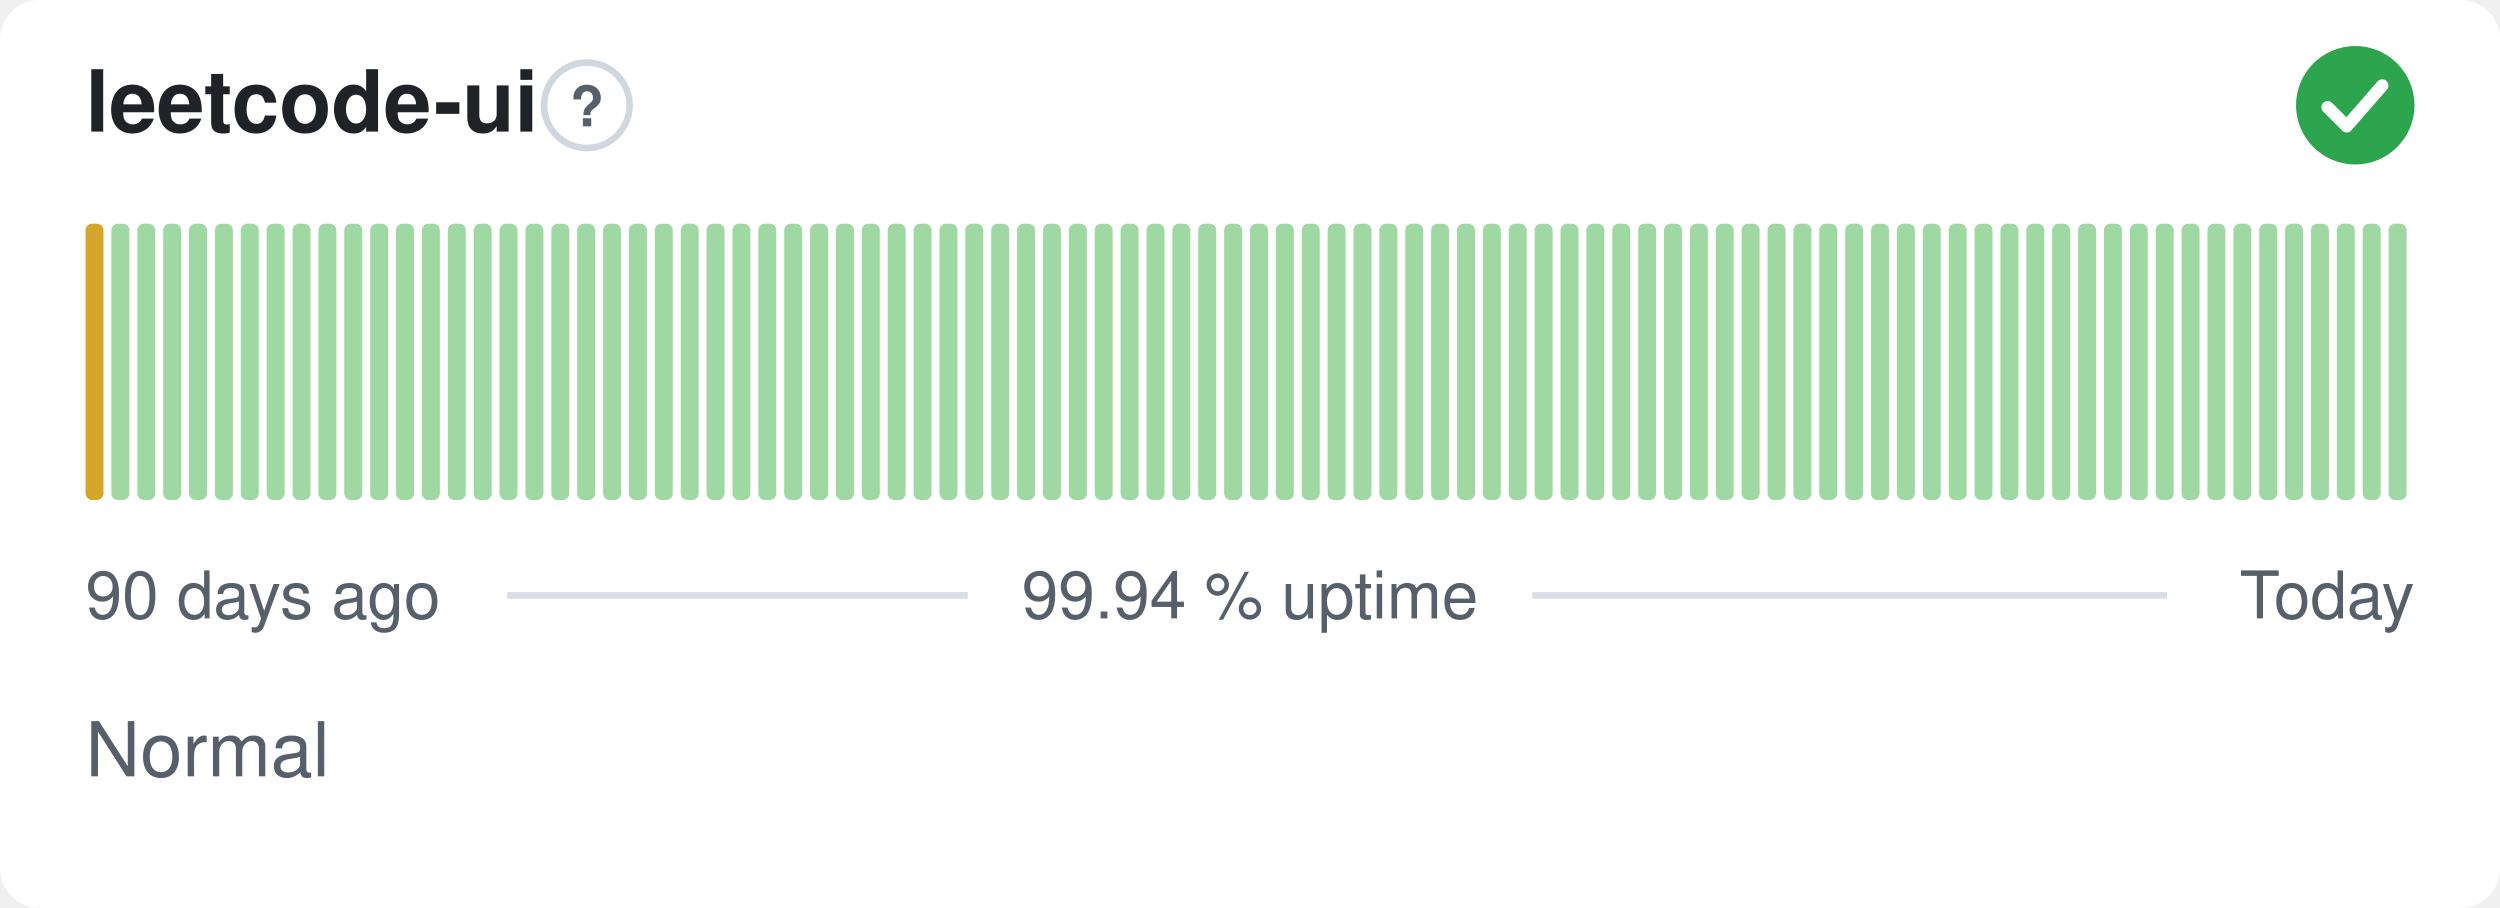
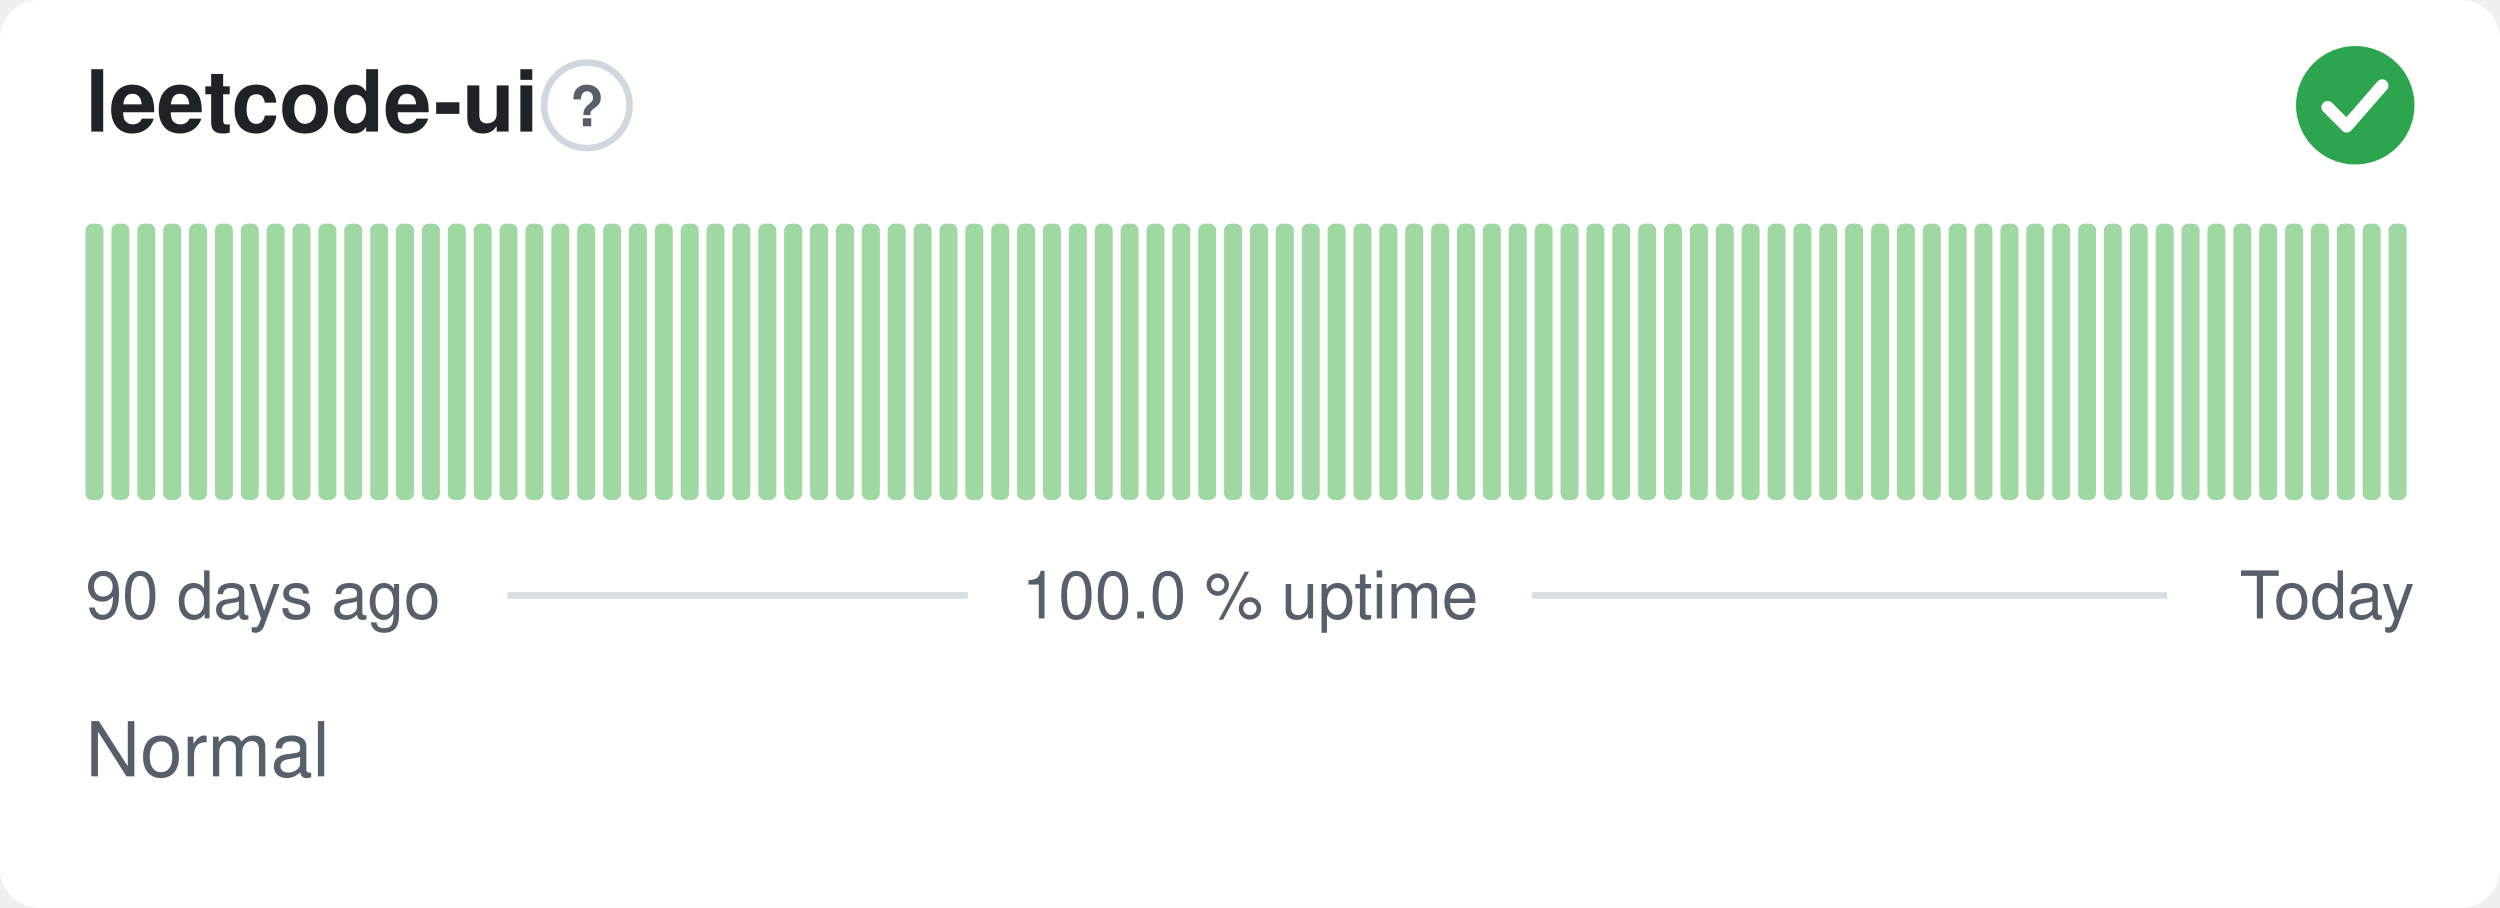
- <svg xmlns="http://www.w3.org/2000/svg" width="380" height="138" viewBox="0 0 380 138" role="img" aria-label="leetcode-ui: Normal, 99.94 % uptime over the last 90 days" font-family="-apple-system,BlinkMacSystemFont,'Segoe UI',Helvetica,Arial,sans-serif">
+ <svg xmlns="http://www.w3.org/2000/svg" width="380" height="138" viewBox="0 0 380 138" role="img" aria-label="leetcode-ui: Normal, 100.0 % uptime over the last 90 days" font-family="-apple-system,BlinkMacSystemFont,'Segoe UI',Helvetica,Arial,sans-serif">
  <style>
    @media (prefers-color-scheme: dark) {
      .bg { fill: #0d1117 }
      .title { fill: #e6edf3 }
      .muted { fill: #8b949e }
      .hint { stroke: #30363d }
      .rule { stroke: #30363d }
      .nodata { fill: #21262d }
    }
  </style>
  <rect class="bg" width="380" height="138" rx="6" fill="#ffffff" />
  <text class="title" x="13" y="20" font-size="13" font-weight="600" fill="#1f2328">leetcode-ui</text>
  <circle class="hint" cx="89.2" cy="16" r="6.5" fill="none" stroke="#d0d7de" stroke-width="1" />
  <text class="muted" x="89.2" y="19.2" text-anchor="middle" font-size="8.5" font-weight="700" fill="#57606a">?</text>
  <circle cx="358" cy="16" r="9" fill="#2da44e" />
  <path d="M353.80 16.30l2.90 2.90 5.40 -6.20" fill="none" stroke="#fff" stroke-width="1.89" stroke-linecap="round" stroke-linejoin="round" />
-   <rect x="13.00" y="34.00" width="2.73" height="42.00" rx="1" fill="#d4a72c" />
+   <rect x="13.00" y="34.00" width="2.73" height="42.00" rx="1" fill="#9fd8a3" />
  <rect x="16.93" y="34.00" width="2.73" height="42.00" rx="1" fill="#9fd8a3" />
  <rect x="20.87" y="34.00" width="2.73" height="42.00" rx="1" fill="#9fd8a3" />
  <rect x="24.80" y="34.00" width="2.73" height="42.00" rx="1" fill="#9fd8a3" />
  <rect x="28.73" y="34.00" width="2.73" height="42.00" rx="1" fill="#9fd8a3" />
  <rect x="32.67" y="34.00" width="2.73" height="42.00" rx="1" fill="#9fd8a3" />
  <rect x="36.60" y="34.00" width="2.73" height="42.00" rx="1" fill="#9fd8a3" />
  <rect x="40.53" y="34.00" width="2.73" height="42.00" rx="1" fill="#9fd8a3" />
  <rect x="44.47" y="34.00" width="2.73" height="42.00" rx="1" fill="#9fd8a3" />
  <rect x="48.40" y="34.00" width="2.73" height="42.00" rx="1" fill="#9fd8a3" />
  <rect x="52.33" y="34.00" width="2.73" height="42.00" rx="1" fill="#9fd8a3" />
  <rect x="56.27" y="34.00" width="2.73" height="42.00" rx="1" fill="#9fd8a3" />
  <rect x="60.20" y="34.00" width="2.73" height="42.00" rx="1" fill="#9fd8a3" />
  <rect x="64.13" y="34.00" width="2.73" height="42.00" rx="1" fill="#9fd8a3" />
  <rect x="68.07" y="34.00" width="2.73" height="42.00" rx="1" fill="#9fd8a3" />
  <rect x="72.00" y="34.00" width="2.73" height="42.00" rx="1" fill="#9fd8a3" />
  <rect x="75.93" y="34.00" width="2.73" height="42.00" rx="1" fill="#9fd8a3" />
  <rect x="79.87" y="34.00" width="2.73" height="42.00" rx="1" fill="#9fd8a3" />
  <rect x="83.80" y="34.00" width="2.73" height="42.00" rx="1" fill="#9fd8a3" />
  <rect x="87.73" y="34.00" width="2.73" height="42.00" rx="1" fill="#9fd8a3" />
  <rect x="91.67" y="34.00" width="2.73" height="42.00" rx="1" fill="#9fd8a3" />
  <rect x="95.60" y="34.00" width="2.73" height="42.00" rx="1" fill="#9fd8a3" />
  <rect x="99.53" y="34.00" width="2.73" height="42.00" rx="1" fill="#9fd8a3" />
  <rect x="103.47" y="34.00" width="2.73" height="42.00" rx="1" fill="#9fd8a3" />
  <rect x="107.40" y="34.00" width="2.73" height="42.00" rx="1" fill="#9fd8a3" />
  <rect x="111.33" y="34.00" width="2.73" height="42.00" rx="1" fill="#9fd8a3" />
  <rect x="115.27" y="34.00" width="2.73" height="42.00" rx="1" fill="#9fd8a3" />
  <rect x="119.20" y="34.00" width="2.73" height="42.00" rx="1" fill="#9fd8a3" />
  <rect x="123.13" y="34.00" width="2.73" height="42.00" rx="1" fill="#9fd8a3" />
  <rect x="127.07" y="34.00" width="2.73" height="42.00" rx="1" fill="#9fd8a3" />
  <rect x="131.00" y="34.00" width="2.73" height="42.00" rx="1" fill="#9fd8a3" />
  <rect x="134.93" y="34.00" width="2.73" height="42.00" rx="1" fill="#9fd8a3" />
  <rect x="138.87" y="34.00" width="2.73" height="42.00" rx="1" fill="#9fd8a3" />
  <rect x="142.80" y="34.00" width="2.73" height="42.00" rx="1" fill="#9fd8a3" />
  <rect x="146.73" y="34.00" width="2.73" height="42.00" rx="1" fill="#9fd8a3" />
  <rect x="150.67" y="34.00" width="2.73" height="42.00" rx="1" fill="#9fd8a3" />
  <rect x="154.60" y="34.00" width="2.73" height="42.00" rx="1" fill="#9fd8a3" />
  <rect x="158.53" y="34.00" width="2.73" height="42.00" rx="1" fill="#9fd8a3" />
  <rect x="162.47" y="34.00" width="2.73" height="42.00" rx="1" fill="#9fd8a3" />
  <rect x="166.40" y="34.00" width="2.73" height="42.00" rx="1" fill="#9fd8a3" />
  <rect x="170.33" y="34.00" width="2.73" height="42.00" rx="1" fill="#9fd8a3" />
  <rect x="174.27" y="34.00" width="2.73" height="42.00" rx="1" fill="#9fd8a3" />
  <rect x="178.20" y="34.00" width="2.73" height="42.00" rx="1" fill="#9fd8a3" />
  <rect x="182.13" y="34.00" width="2.73" height="42.00" rx="1" fill="#9fd8a3" />
  <rect x="186.07" y="34.00" width="2.73" height="42.00" rx="1" fill="#9fd8a3" />
  <rect x="190.00" y="34.00" width="2.73" height="42.00" rx="1" fill="#9fd8a3" />
  <rect x="193.93" y="34.00" width="2.73" height="42.00" rx="1" fill="#9fd8a3" />
  <rect x="197.87" y="34.00" width="2.73" height="42.00" rx="1" fill="#9fd8a3" />
  <rect x="201.80" y="34.00" width="2.73" height="42.00" rx="1" fill="#9fd8a3" />
  <rect x="205.73" y="34.00" width="2.73" height="42.00" rx="1" fill="#9fd8a3" />
  <rect x="209.67" y="34.00" width="2.73" height="42.00" rx="1" fill="#9fd8a3" />
  <rect x="213.60" y="34.00" width="2.73" height="42.00" rx="1" fill="#9fd8a3" />
  <rect x="217.53" y="34.00" width="2.73" height="42.00" rx="1" fill="#9fd8a3" />
  <rect x="221.47" y="34.00" width="2.73" height="42.00" rx="1" fill="#9fd8a3" />
  <rect x="225.40" y="34.00" width="2.73" height="42.00" rx="1" fill="#9fd8a3" />
  <rect x="229.33" y="34.00" width="2.73" height="42.00" rx="1" fill="#9fd8a3" />
  <rect x="233.27" y="34.00" width="2.73" height="42.00" rx="1" fill="#9fd8a3" />
  <rect x="237.20" y="34.00" width="2.73" height="42.00" rx="1" fill="#9fd8a3" />
  <rect x="241.13" y="34.00" width="2.73" height="42.00" rx="1" fill="#9fd8a3" />
  <rect x="245.07" y="34.00" width="2.73" height="42.00" rx="1" fill="#9fd8a3" />
  <rect x="249.00" y="34.00" width="2.73" height="42.00" rx="1" fill="#9fd8a3" />
  <rect x="252.93" y="34.00" width="2.73" height="42.00" rx="1" fill="#9fd8a3" />
  <rect x="256.87" y="34.00" width="2.73" height="42.00" rx="1" fill="#9fd8a3" />
  <rect x="260.80" y="34.00" width="2.73" height="42.00" rx="1" fill="#9fd8a3" />
  <rect x="264.73" y="34.00" width="2.73" height="42.00" rx="1" fill="#9fd8a3" />
  <rect x="268.67" y="34.00" width="2.73" height="42.00" rx="1" fill="#9fd8a3" />
  <rect x="272.60" y="34.00" width="2.73" height="42.00" rx="1" fill="#9fd8a3" />
  <rect x="276.53" y="34.00" width="2.73" height="42.00" rx="1" fill="#9fd8a3" />
  <rect x="280.47" y="34.00" width="2.73" height="42.00" rx="1" fill="#9fd8a3" />
  <rect x="284.40" y="34.00" width="2.73" height="42.00" rx="1" fill="#9fd8a3" />
  <rect x="288.33" y="34.00" width="2.73" height="42.00" rx="1" fill="#9fd8a3" />
  <rect x="292.27" y="34.00" width="2.73" height="42.00" rx="1" fill="#9fd8a3" />
  <rect x="296.20" y="34.00" width="2.73" height="42.00" rx="1" fill="#9fd8a3" />
  <rect x="300.13" y="34.00" width="2.73" height="42.00" rx="1" fill="#9fd8a3" />
  <rect x="304.07" y="34.00" width="2.73" height="42.00" rx="1" fill="#9fd8a3" />
  <rect x="308.00" y="34.00" width="2.73" height="42.00" rx="1" fill="#9fd8a3" />
  <rect x="311.93" y="34.00" width="2.73" height="42.00" rx="1" fill="#9fd8a3" />
  <rect x="315.87" y="34.00" width="2.73" height="42.00" rx="1" fill="#9fd8a3" />
  <rect x="319.80" y="34.00" width="2.73" height="42.00" rx="1" fill="#9fd8a3" />
  <rect x="323.73" y="34.00" width="2.73" height="42.00" rx="1" fill="#9fd8a3" />
  <rect x="327.67" y="34.00" width="2.73" height="42.00" rx="1" fill="#9fd8a3" />
  <rect x="331.60" y="34.00" width="2.73" height="42.00" rx="1" fill="#9fd8a3" />
  <rect x="335.53" y="34.00" width="2.73" height="42.00" rx="1" fill="#9fd8a3" />
  <rect x="339.47" y="34.00" width="2.73" height="42.00" rx="1" fill="#9fd8a3" />
  <rect x="343.40" y="34.00" width="2.73" height="42.00" rx="1" fill="#9fd8a3" />
  <rect x="347.33" y="34.00" width="2.73" height="42.00" rx="1" fill="#9fd8a3" />
  <rect x="351.27" y="34.00" width="2.73" height="42.00" rx="1" fill="#9fd8a3" />
  <rect x="355.20" y="34.00" width="2.73" height="42.00" rx="1" fill="#9fd8a3" />
  <rect x="359.13" y="34.00" width="2.73" height="42.00" rx="1" fill="#9fd8a3" />
  <rect x="363.07" y="34.00" width="2.73" height="42.00" rx="1" fill="#9fd8a3" />
  <text class="muted" x="13" y="94" font-size="10" fill="#57606a">90 days ago</text>
-   <text class="muted" x="190" y="94" text-anchor="middle" font-size="10" fill="#57606a">99.94 % uptime</text>
+   <text class="muted" x="190" y="94" text-anchor="middle" font-size="10" fill="#57606a">100.0 % uptime</text>
  <text class="muted" x="367" y="94" text-anchor="end" font-size="10" fill="#57606a">Today</text>
  <line class="rule" x1="77.1" y1="90.5" x2="147.1" y2="90.5" stroke="#d8dee4" stroke-width="1" />
  <line class="rule" x1="232.9" y1="90.5" x2="329.4" y2="90.5" stroke="#d8dee4" stroke-width="1" />
  <text class="muted" x="13" y="118" font-size="11.5" fill="#57606a">Normal</text>
</svg>
